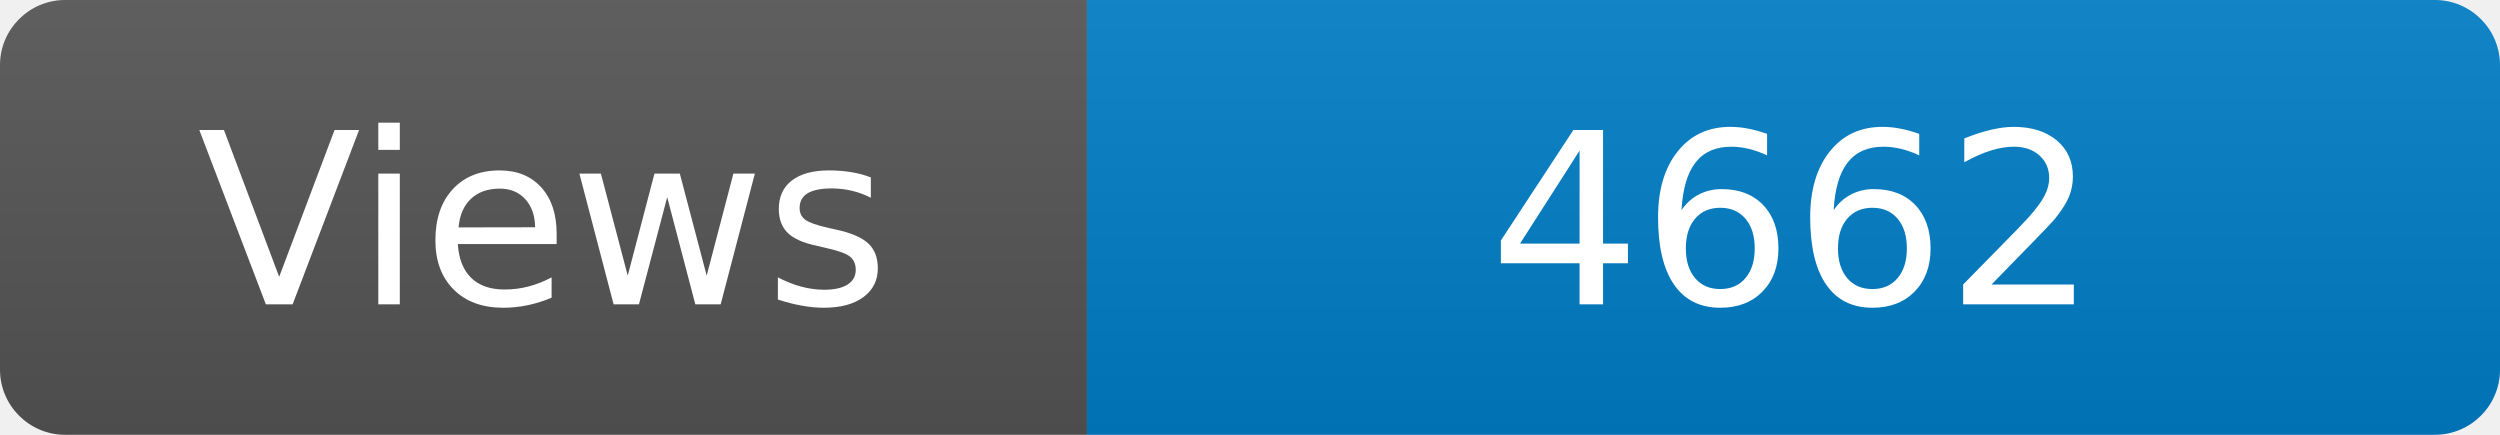
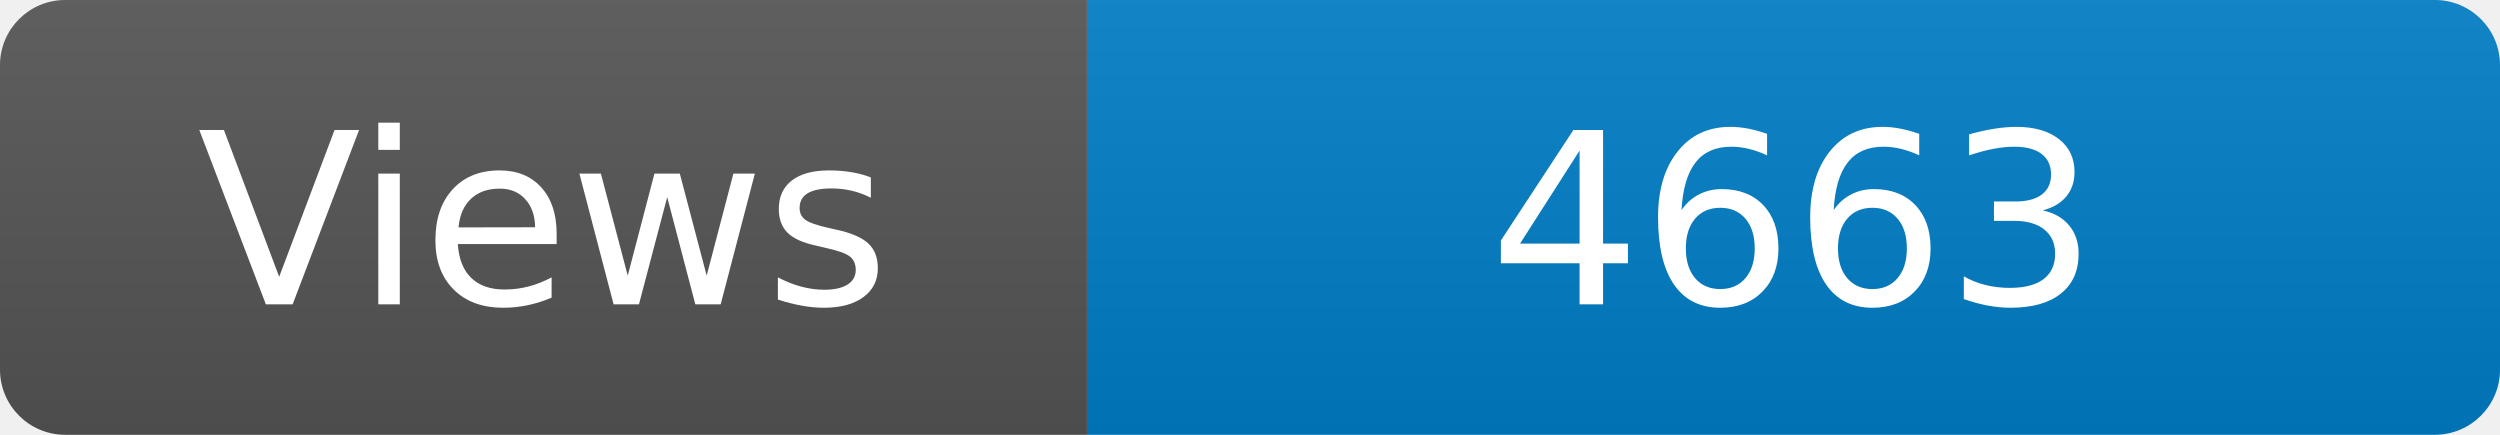
<svg xmlns="http://www.w3.org/2000/svg" width="115" height="20" role="img" aria-label="Maintained?: yes">
  <linearGradient id="s" x2="0" y2="100%">
    <stop offset="0" stop-color="#bbb" stop-opacity=".1" />
    <stop offset="1" stop-opacity=".1" />
  </linearGradient>
  <clipPath id="r">
    <rect width="115" height="20" rx="3" fill="#fff" />
  </clipPath>
  <g clip-path="url(#r)">
    <rect width="50" height="20" fill="#555" />
    <rect x="50" width="160" height="20" fill="#007ec6" />
    <rect width="115" height="20" fill="url(#s)" />
  </g>
  <g fill="#fff" text-anchor="middle" font-family="Verdana,Geneva,DejaVu Sans,sans-serif" font-size="110">
    <text x="250" y="140" transform="scale(.1)" fill="#fff">Views</text>
-     <text x="825" y="140" transform="scale(.1)" fill="#fff">4662</text>
+     <text x="825" y="140" transform="scale(.1)" fill="#fff">4663</text>
  </g>
</svg>
